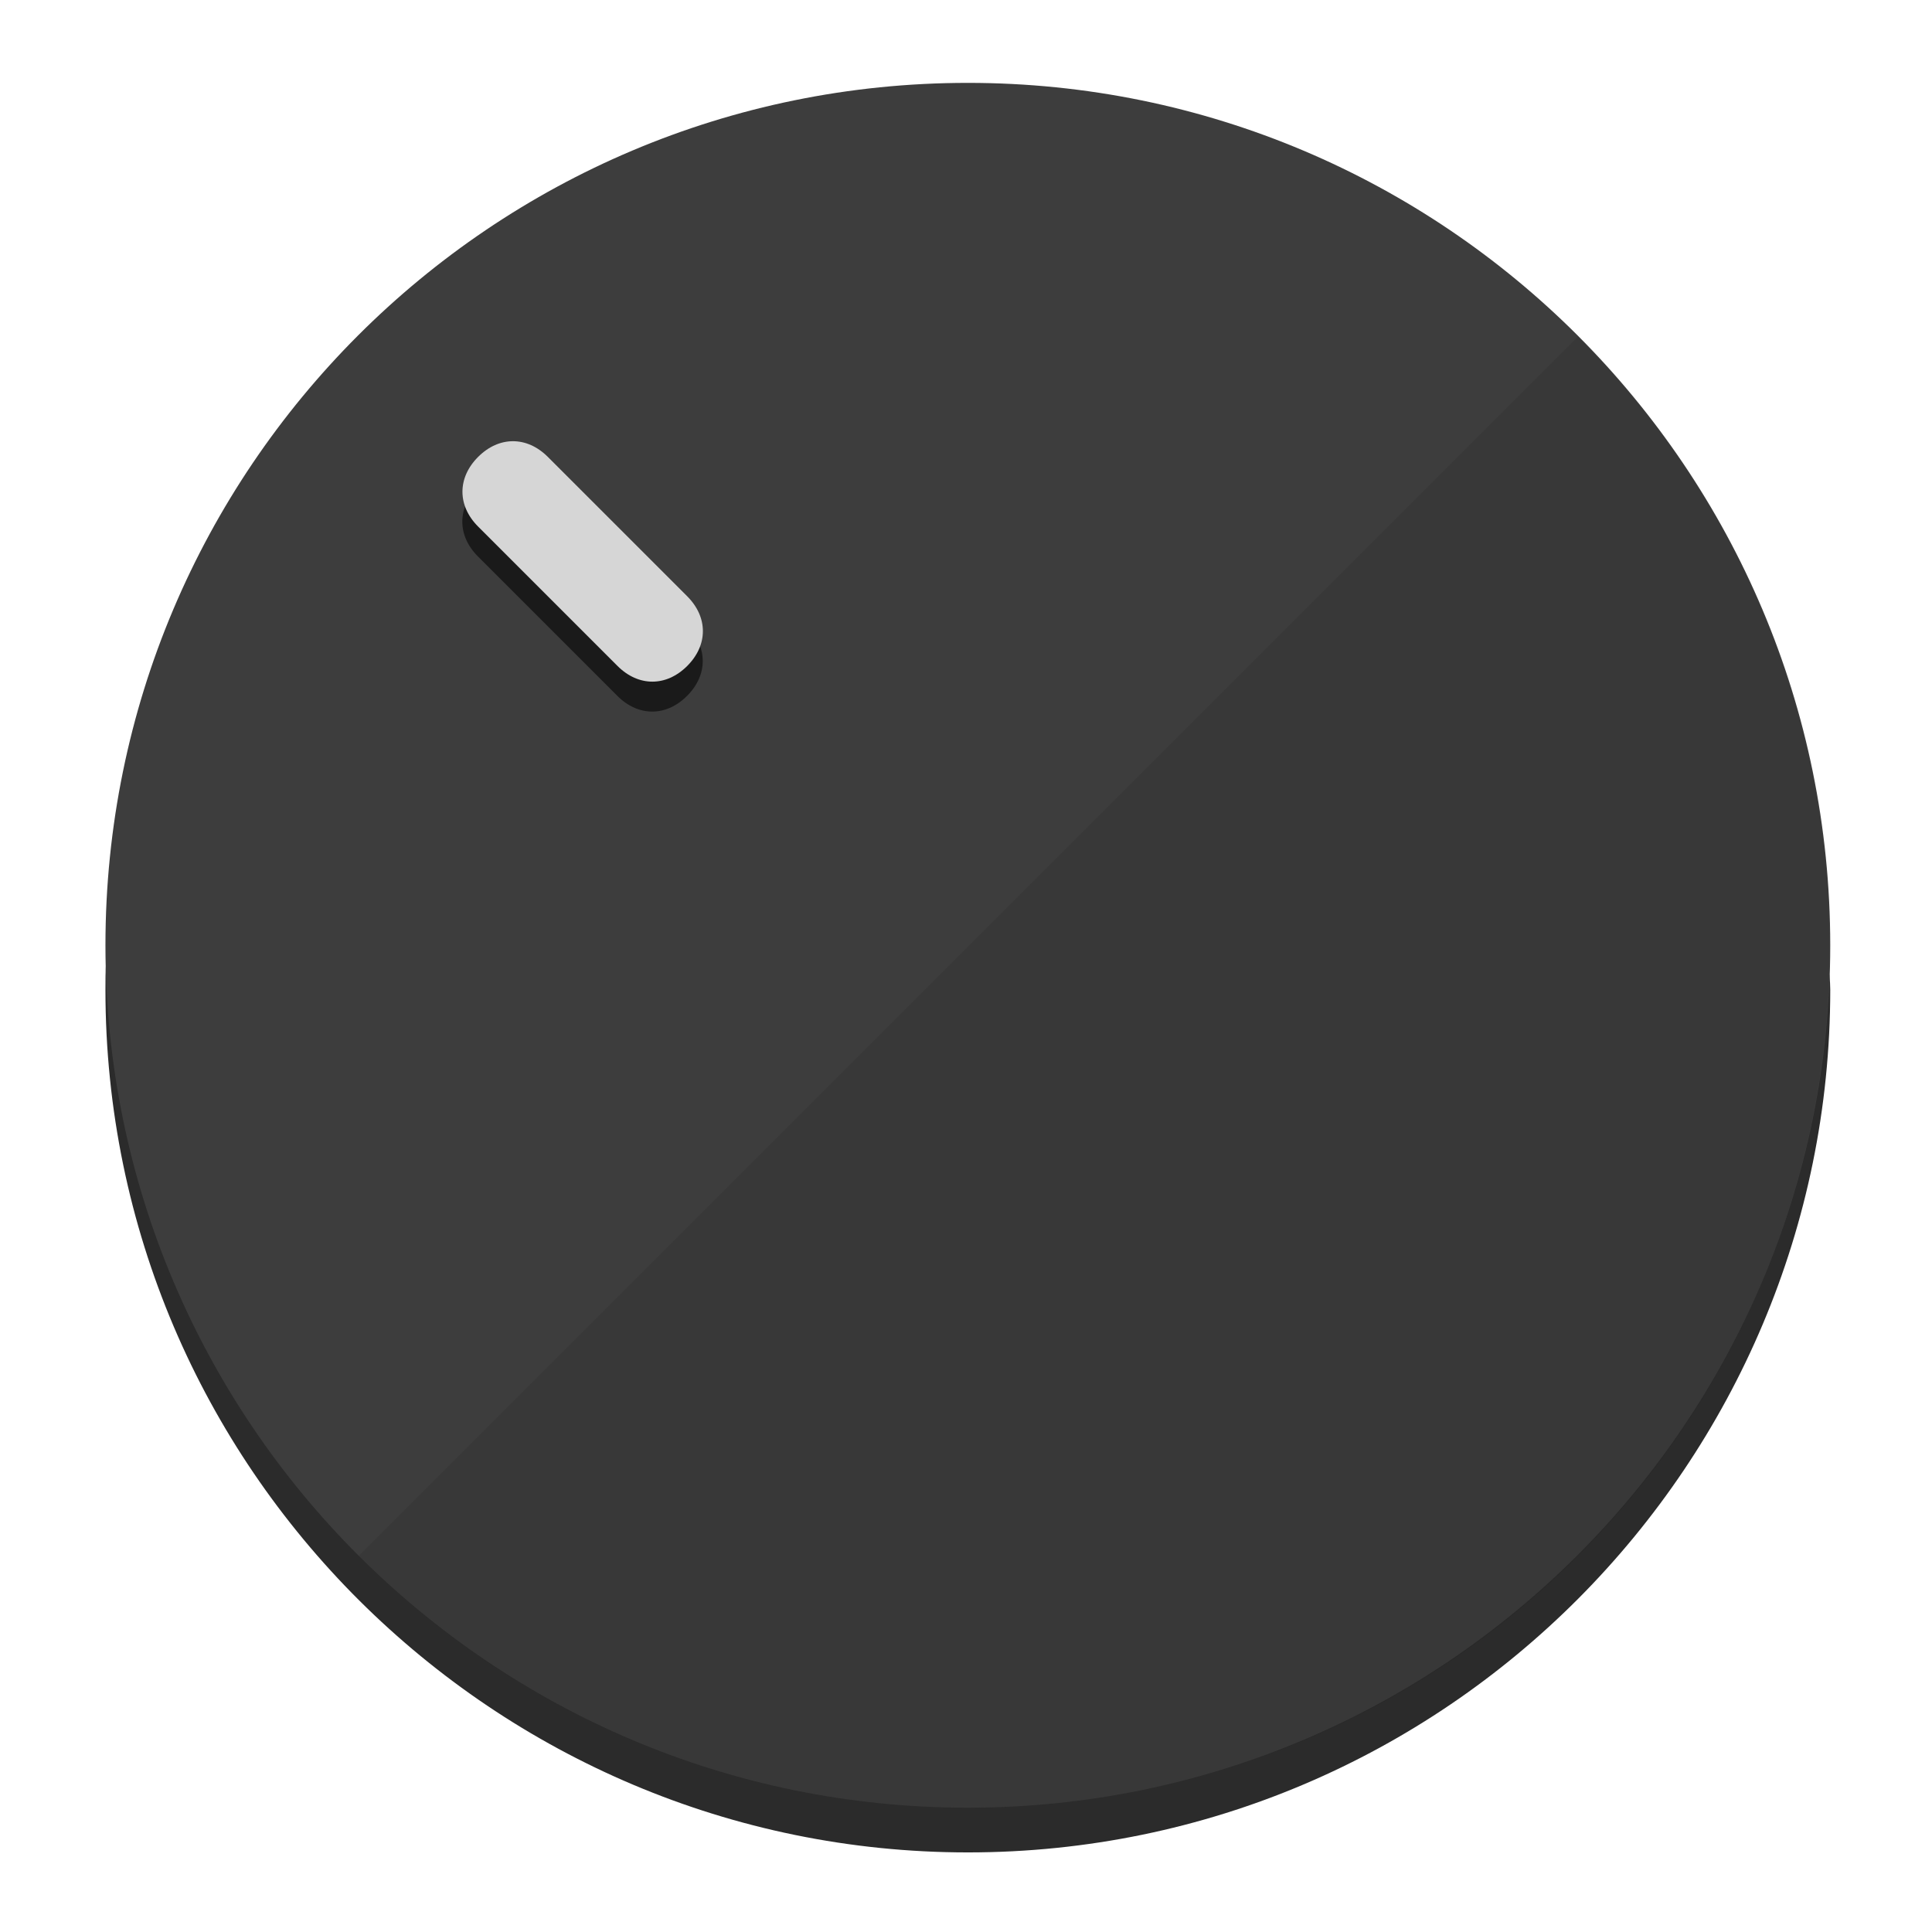
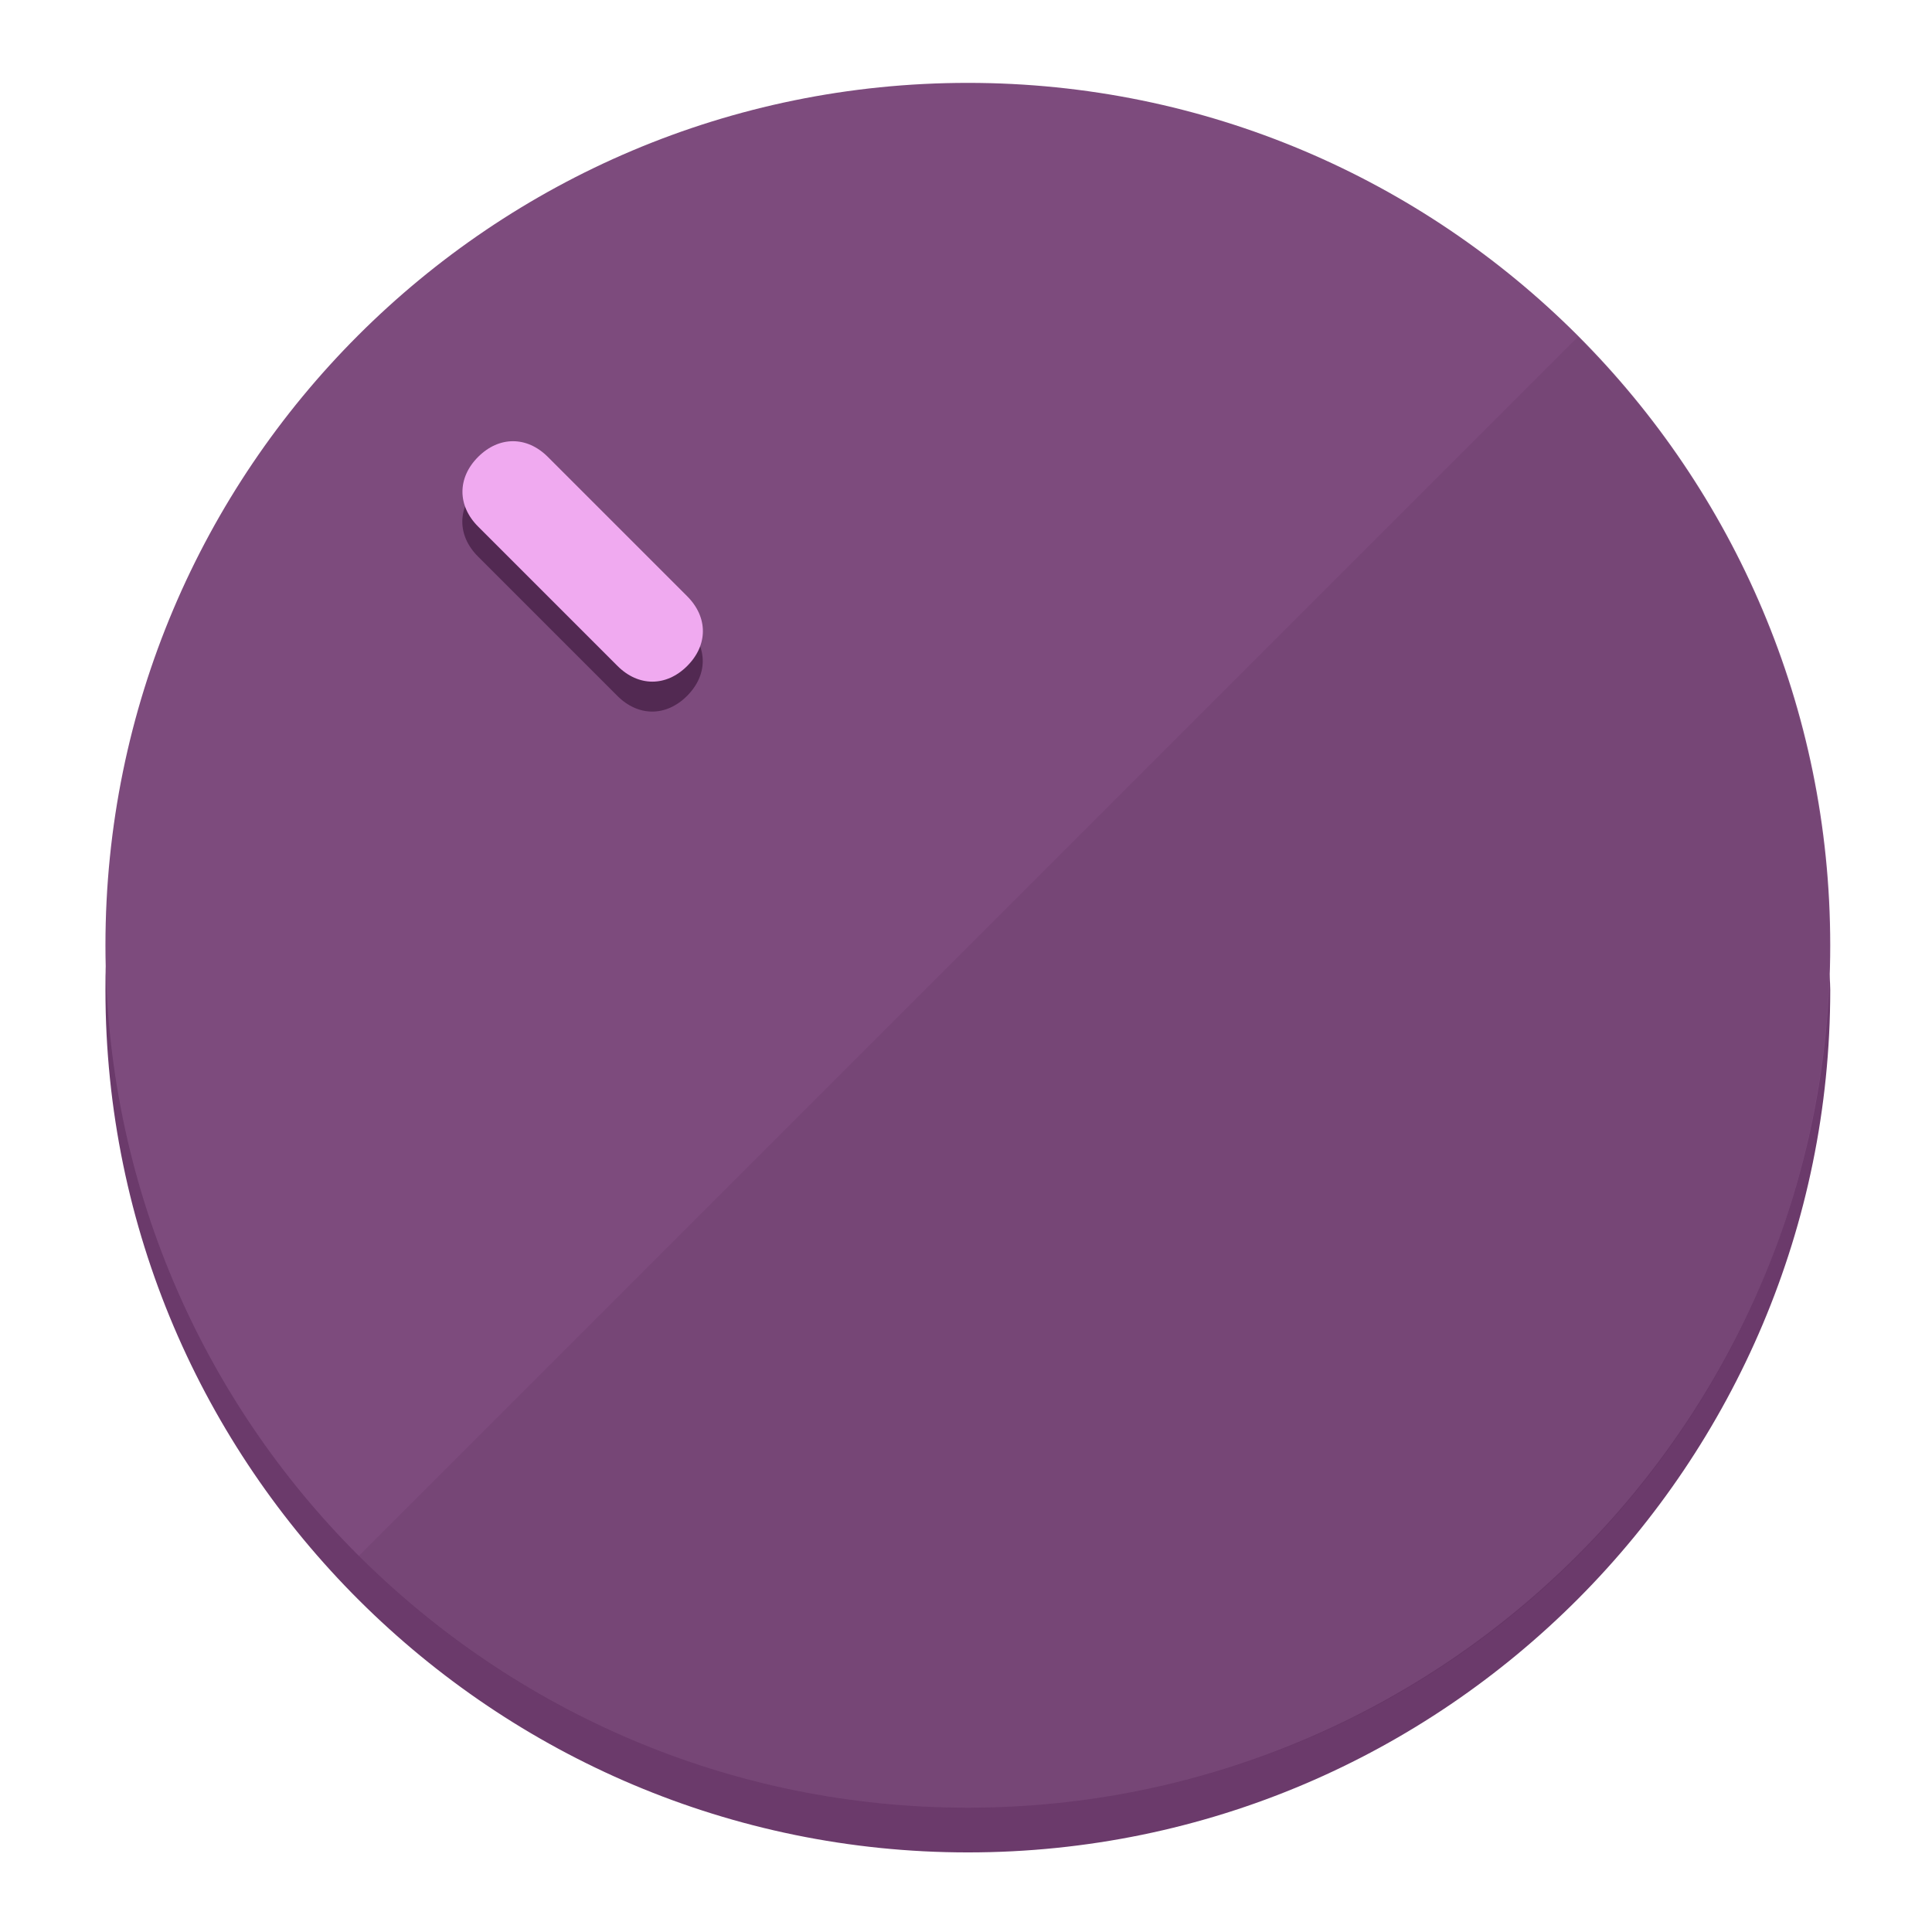
<svg xmlns="http://www.w3.org/2000/svg" height="120px" width="120px" version="1.1" id="Layer_1" viewBox="0 0 496.8 496.8" xml:space="preserve">
  <defs id="defs23" />
  <g id="g3158">
-     <path style="display:inline;fill:#2B2B2B;fill-opacity:1;stroke-width:1.584" d="m 248.875,445.92 c 116.582,0 212.89,-91.238 220.493,-205.286 0,5.069 1.267,8.87 1.267,13.939 0,121.651 -98.842,221.76 -221.76,221.76 -121.651,0 -221.76,-98.842 -221.76,-221.76 0,-5.069 0,-8.87 1.267,-13.939 7.603,114.048 103.91,205.286 220.493,205.286 z" id="path8" />
-     <circle style="display:inline;fill:#3D3D3D;fill-opacity:1;stroke-width:1.584" cx="248.875" cy="243.071" r="221.76" id="circle12" />
-     <path style="display:inline;fill:#1A1A1A;fill-opacity:0.154;stroke-width:1.587" d="m 405.744,86.606 c 86.308,86.308 86.308,227.193 0,313.5 -86.308,86.308 -227.193,86.308 -313.5,0" id="path14" />
+     <path style="display:inline;fill:#6B3A6B;fill-opacity:1;stroke-width:1.584" d="m 248.875,445.92 c 116.582,0 212.89,-91.238 220.493,-205.286 0,5.069 1.267,8.87 1.267,13.939 0,121.651 -98.842,221.76 -221.76,221.76 -121.651,0 -221.76,-98.842 -221.76,-221.76 0,-5.069 0,-8.87 1.267,-13.939 7.603,114.048 103.91,205.286 220.493,205.286 z" id="path8" />
+     <circle style="display:inline;fill:#7D4B7D;fill-opacity:1;stroke-width:1.584" cx="248.875" cy="243.071" r="221.76" id="circle12" />
+     <path style="display:inline;fill:#522952;fill-opacity:0.154;stroke-width:1.587" d="m 405.744,86.606 c 86.308,86.308 86.308,227.193 0,313.5 -86.308,86.308 -227.193,86.308 -313.5,0" id="path14" />
  </g>
  <g id="g3198">
    <circle style="display:none;fill:#000000;fill-opacity:0;stroke-width:1.584" cx="3.454" cy="347.932" r="221.76" id="circle12-3" transform="rotate(-45)" />
-     <path style="display:inline;fill:#1A1A1A;fill-opacity:1;stroke-width:1.584" d="m 176.674,161.024 c 5.376,5.376 5.376,12.545 -1e-5,17.921 v 0 c -5.376,5.376 -12.545,5.376 -17.921,0 L 122.911,143.103 c -5.376,-5.376 -5.376,-12.545 10e-6,-17.921 v 0 c 5.376,-5.376 12.545,-5.376 17.921,0 z" id="path3789" />
-     <path style="display:inline;fill:#D6D6D6;stroke-width:1.584" d="m 176.711,153.328 c 5.376,5.376 5.376,12.545 -1e-5,17.921 v 0 c -5.376,5.376 -12.545,5.376 -17.921,0 l -35.842,-35.842 c -5.376,-5.376 -5.376,-12.545 0,-17.921 v 0 c 5.376,-5.376 12.545,-5.376 17.921,0 z" id="path915" />
+     <path style="display:inline;fill:#522952;fill-opacity:1;stroke-width:1.584" d="m 176.674,161.024 c 5.376,5.376 5.376,12.545 -1e-5,17.921 v 0 c -5.376,5.376 -12.545,5.376 -17.921,0 L 122.911,143.103 c -5.376,-5.376 -5.376,-12.545 10e-6,-17.921 v 0 c 5.376,-5.376 12.545,-5.376 17.921,0 z" id="path3789" />
+     <path style="display:inline;fill:#F0AAF0;stroke-width:1.584" d="m 176.711,153.328 c 5.376,5.376 5.376,12.545 -1e-5,17.921 v 0 c -5.376,5.376 -12.545,5.376 -17.921,0 l -35.842,-35.842 c -5.376,-5.376 -5.376,-12.545 0,-17.921 v 0 c 5.376,-5.376 12.545,-5.376 17.921,0 z" id="path915" />
  </g>
</svg>
